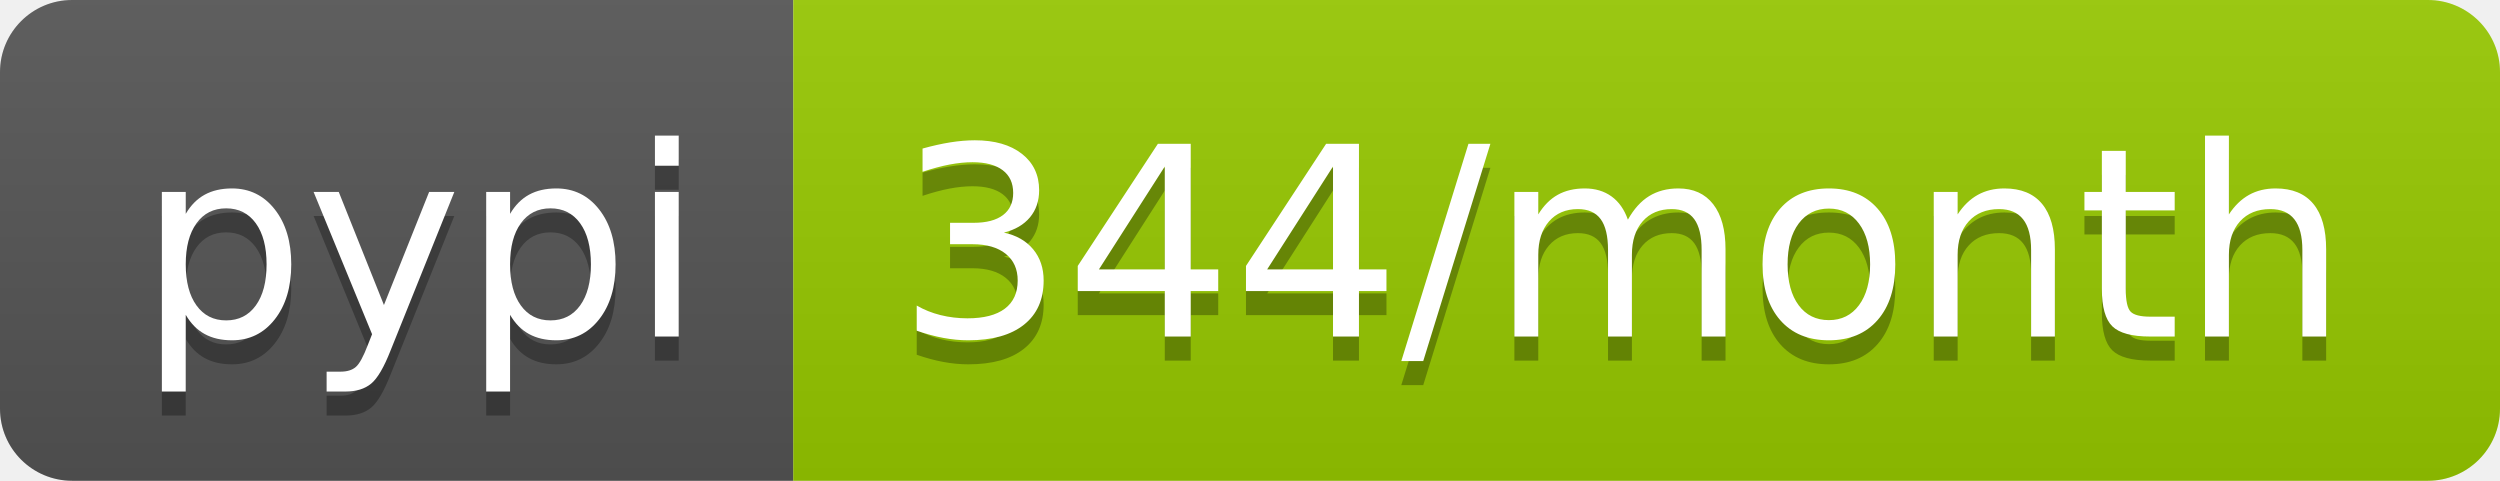
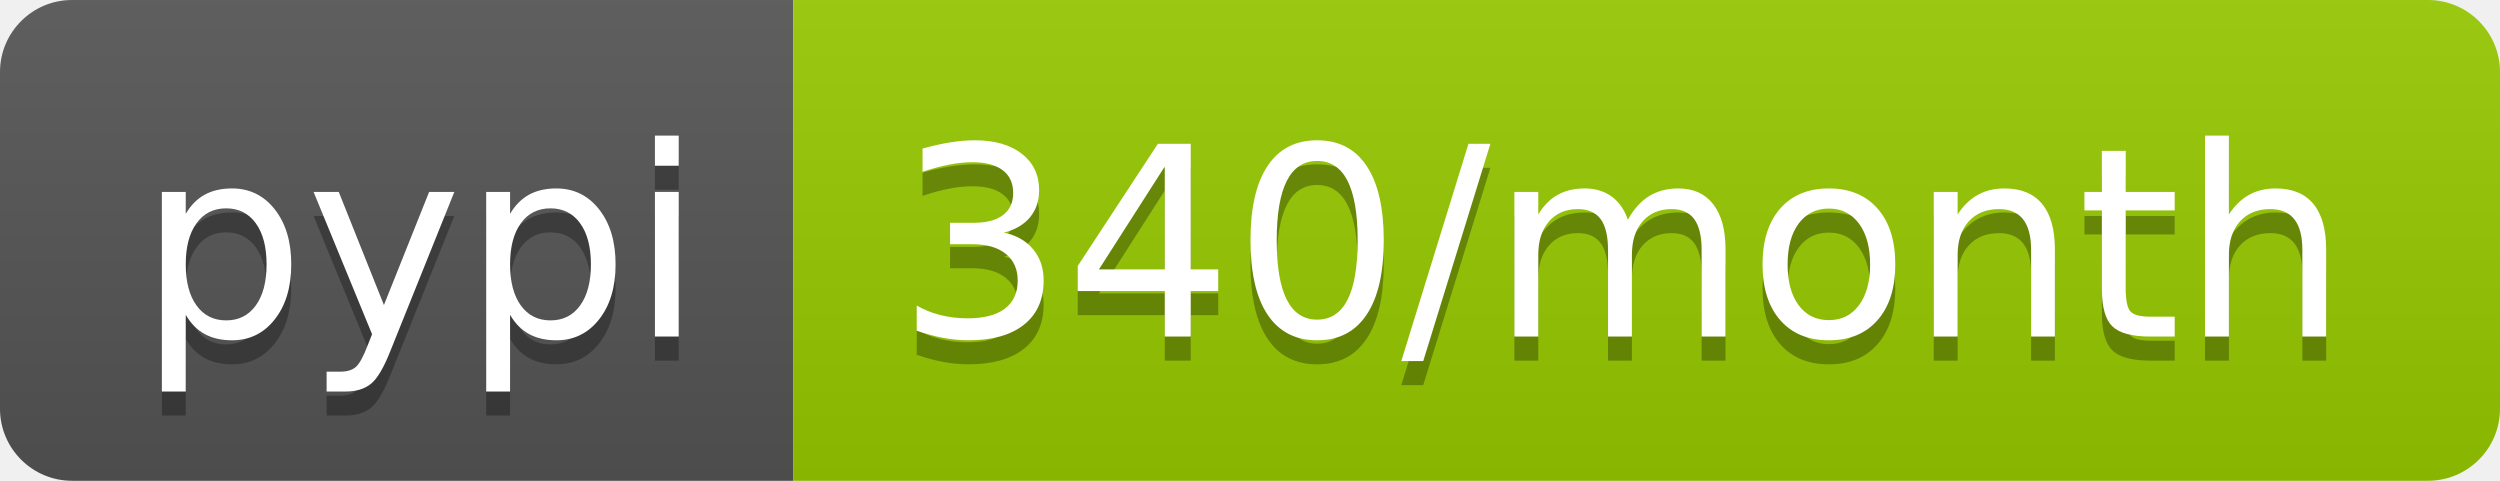
<svg xmlns="http://www.w3.org/2000/svg" width="104" height="20">
  <linearGradient id="b" x2="0" y2="100%">
    <stop offset="0" stop-color="#bbb" stop-opacity=".1" />
    <stop offset="1" stop-opacity=".1" />
  </linearGradient>
  <clipPath id="a">
    <rect width="104" height="20" rx="3" fill="#fff" />
  </clipPath>
  <g clip-path="url(#a)">
    <path fill="#555" d="M0 0h33v20H0z" />
    <path fill="#97ca00" d="M33 0h71v20H33z" />
    <path fill="url(#b)" d="M0 0h104v20H0z" />
  </g>
  <g fill="#fff" text-anchor="middle" font-family="DejaVu Sans,Verdana,Geneva,sans-serif" font-size="110">
    <text x="175" y="150" fill="#010101" fill-opacity=".3" transform="scale(.1)" textLength="230">pypi</text>
    <text x="175" y="140" transform="scale(.1)" textLength="230">pypi</text>
-     <text x="675" y="150" fill="#010101" fill-opacity=".3" transform="scale(.1)" textLength="610">344/month</text>
-     <text x="675" y="140" transform="scale(.1)" textLength="610">344/month</text>
+     <text x="675" y="150" fill="#010101" fill-opacity=".3" transform="scale(.1)" textLength="610">340/month</text>
+     <text x="675" y="140" transform="scale(.1)" textLength="610">340/month</text>
  </g>
</svg>
